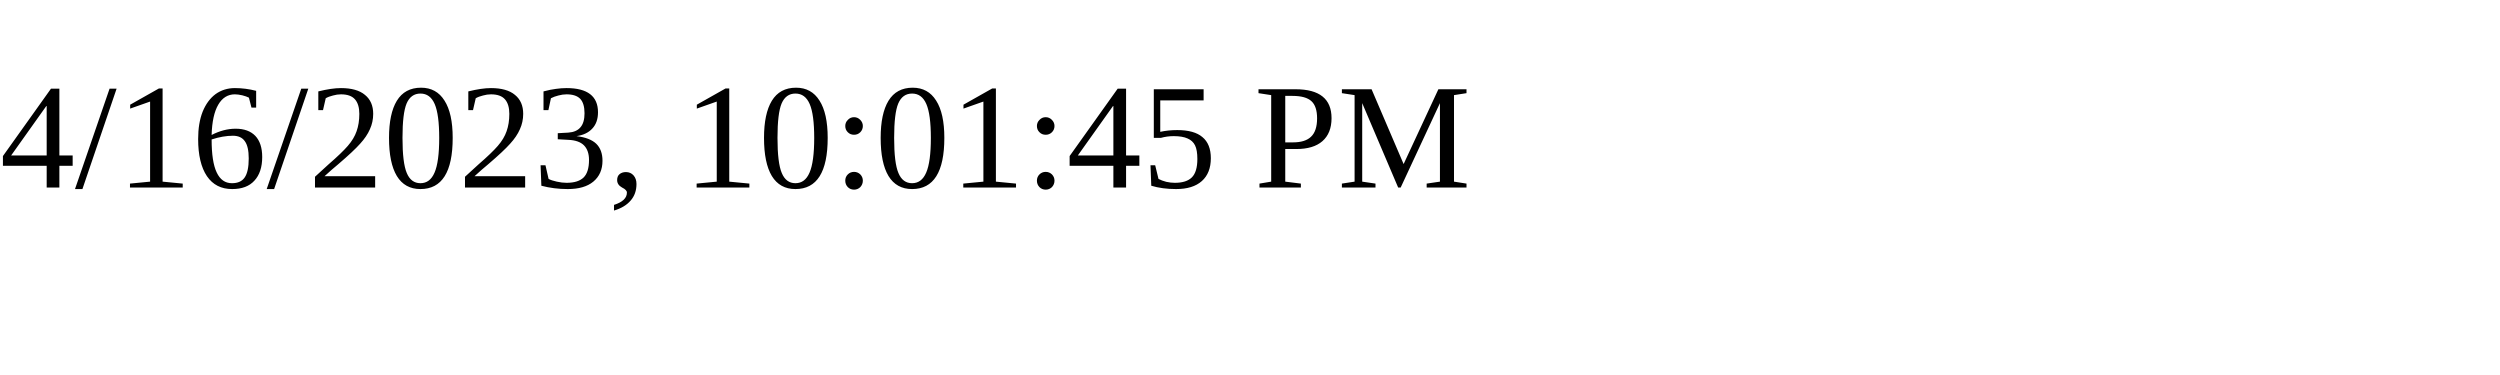
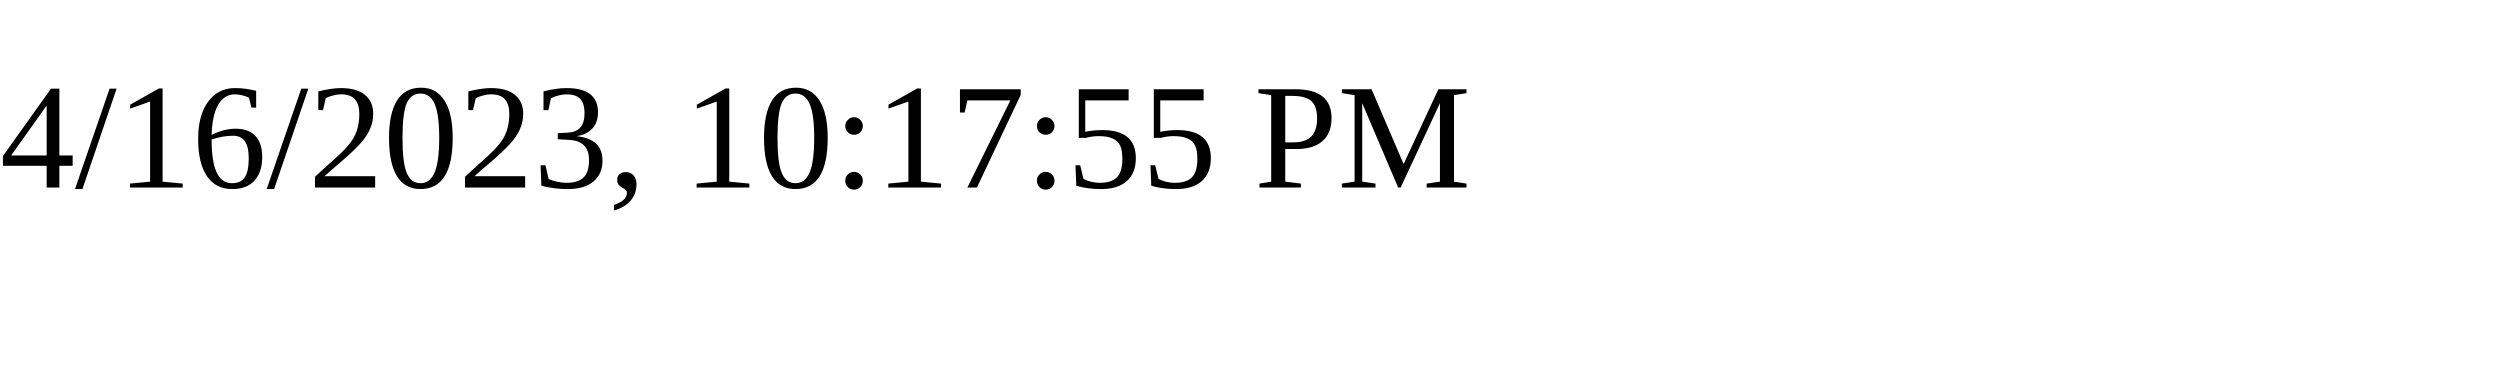
<svg xmlns="http://www.w3.org/2000/svg" height="30" width="200">
-   <text x="0" y="15">4/16/2023, 10:01:45 PM</text>
+   <text x="0" y="15">4/16/2023, 10:17:55 PM</text>
</svg>
